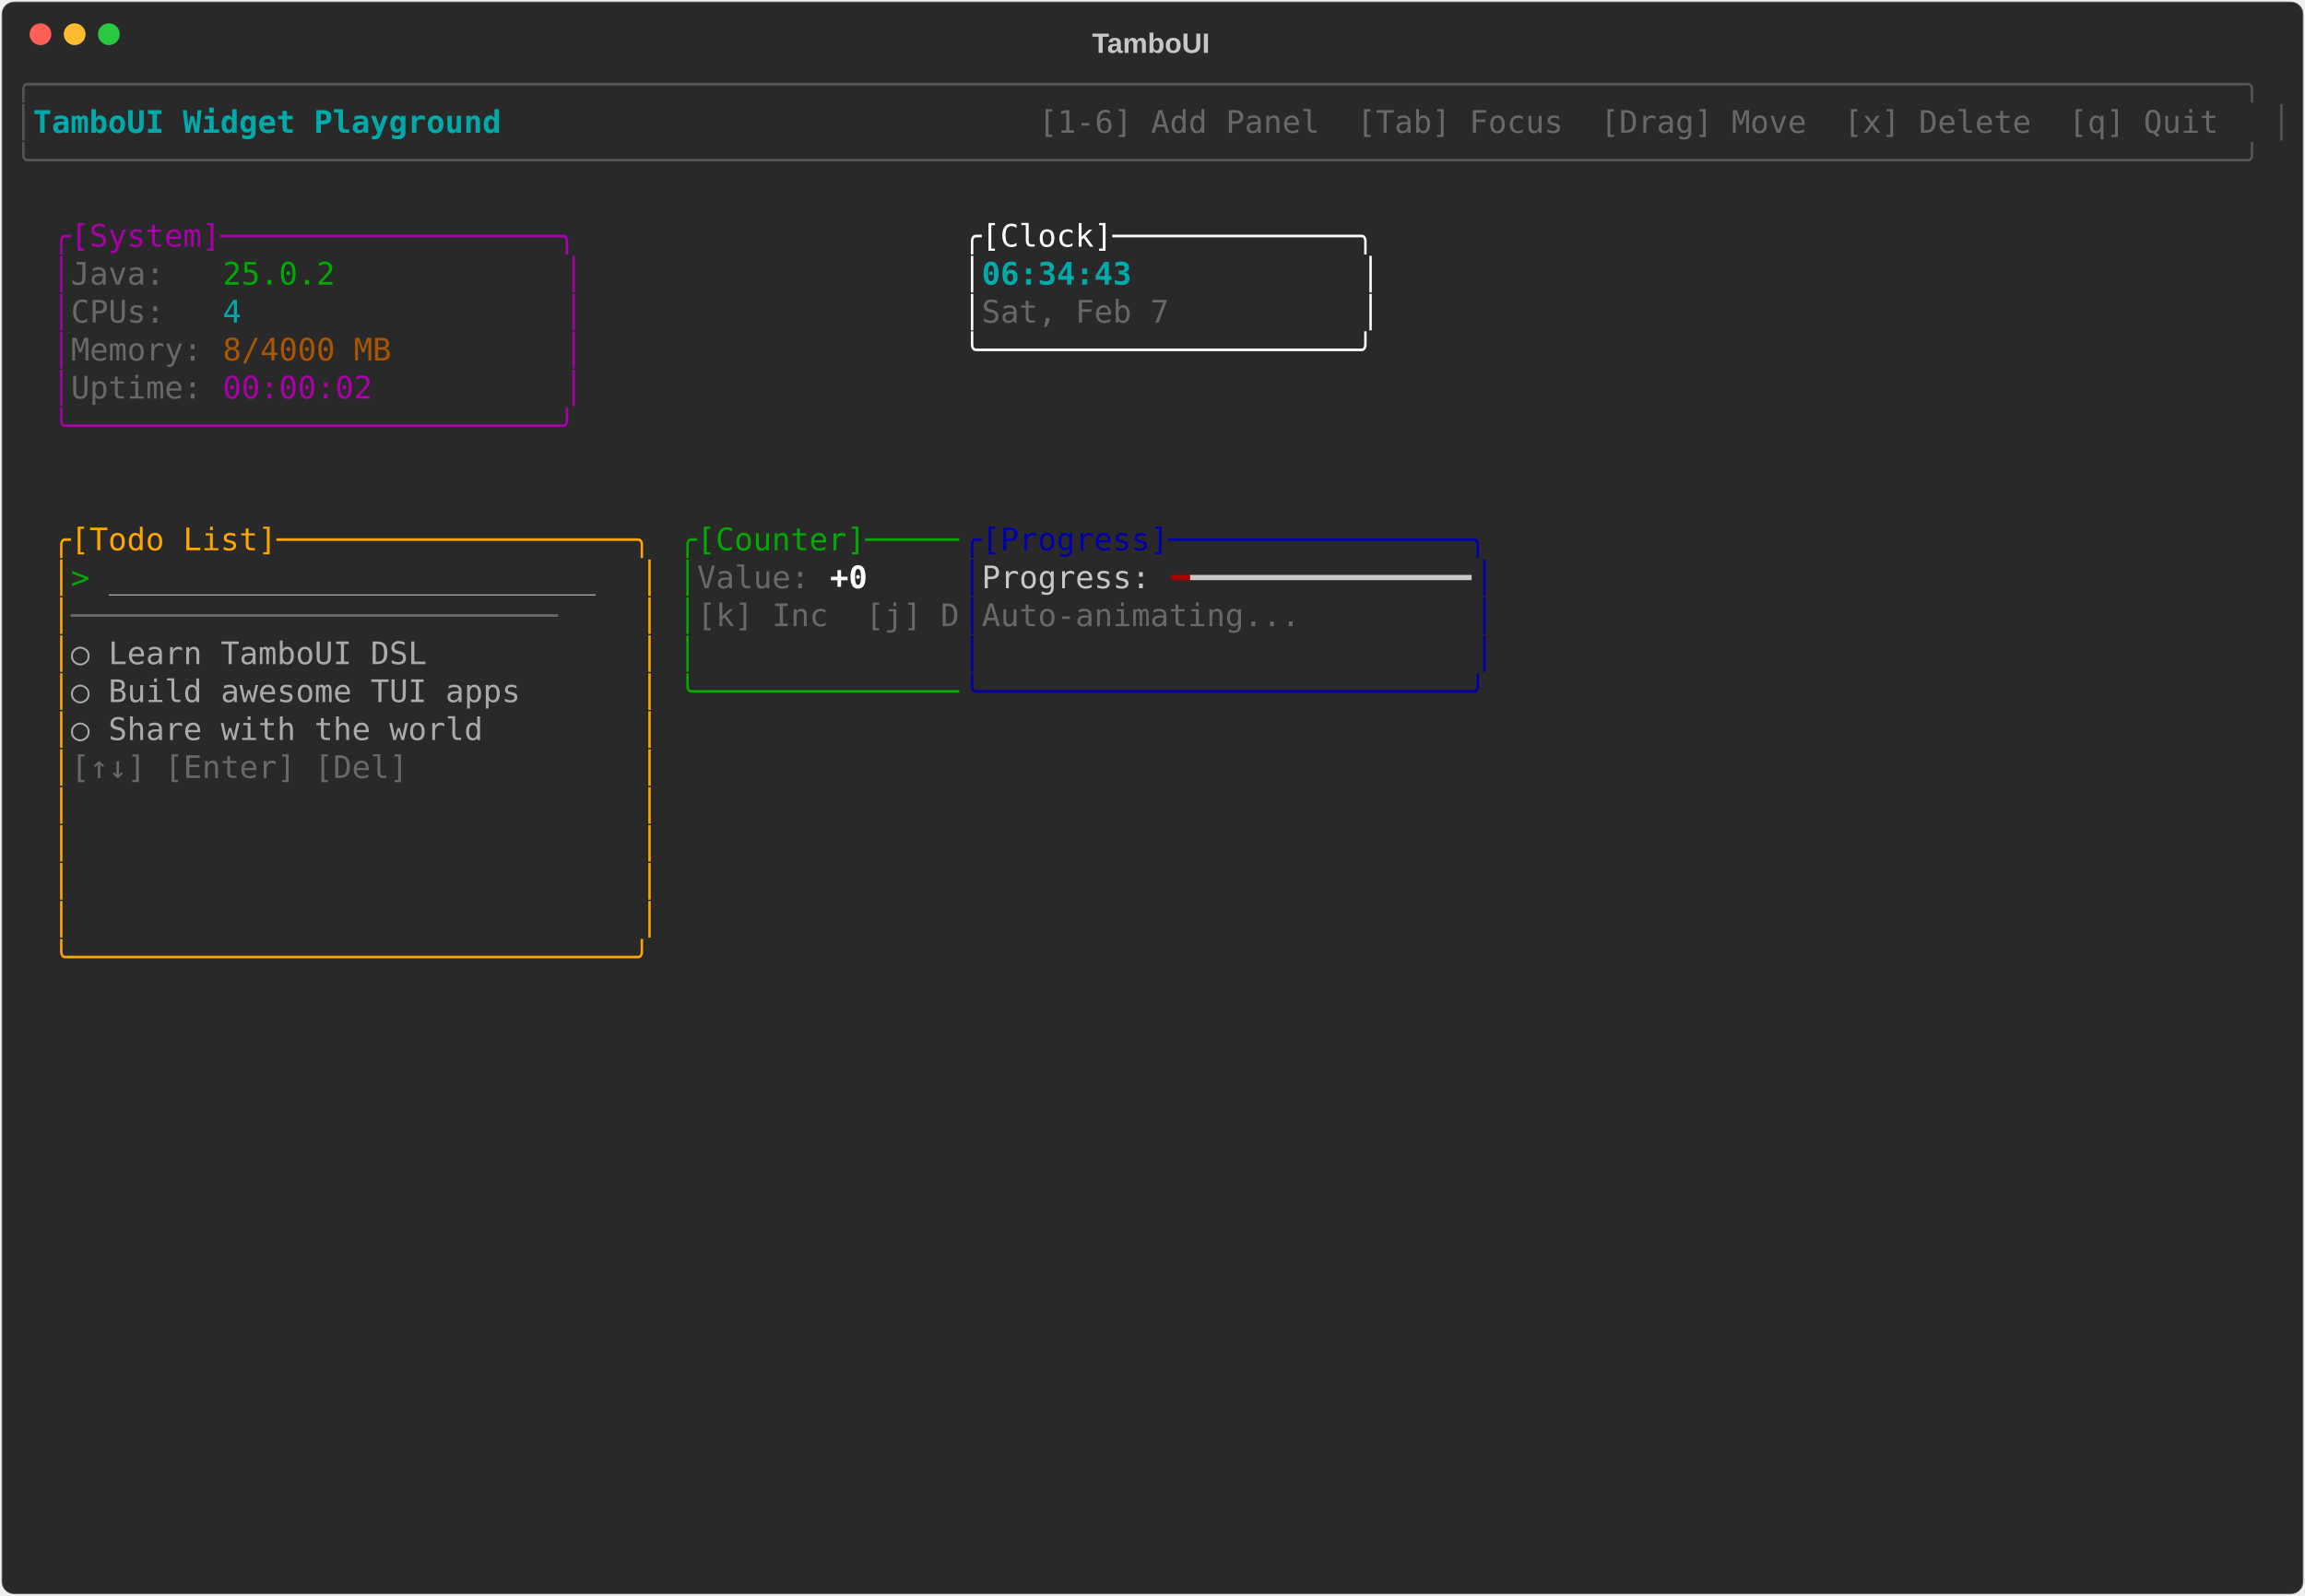
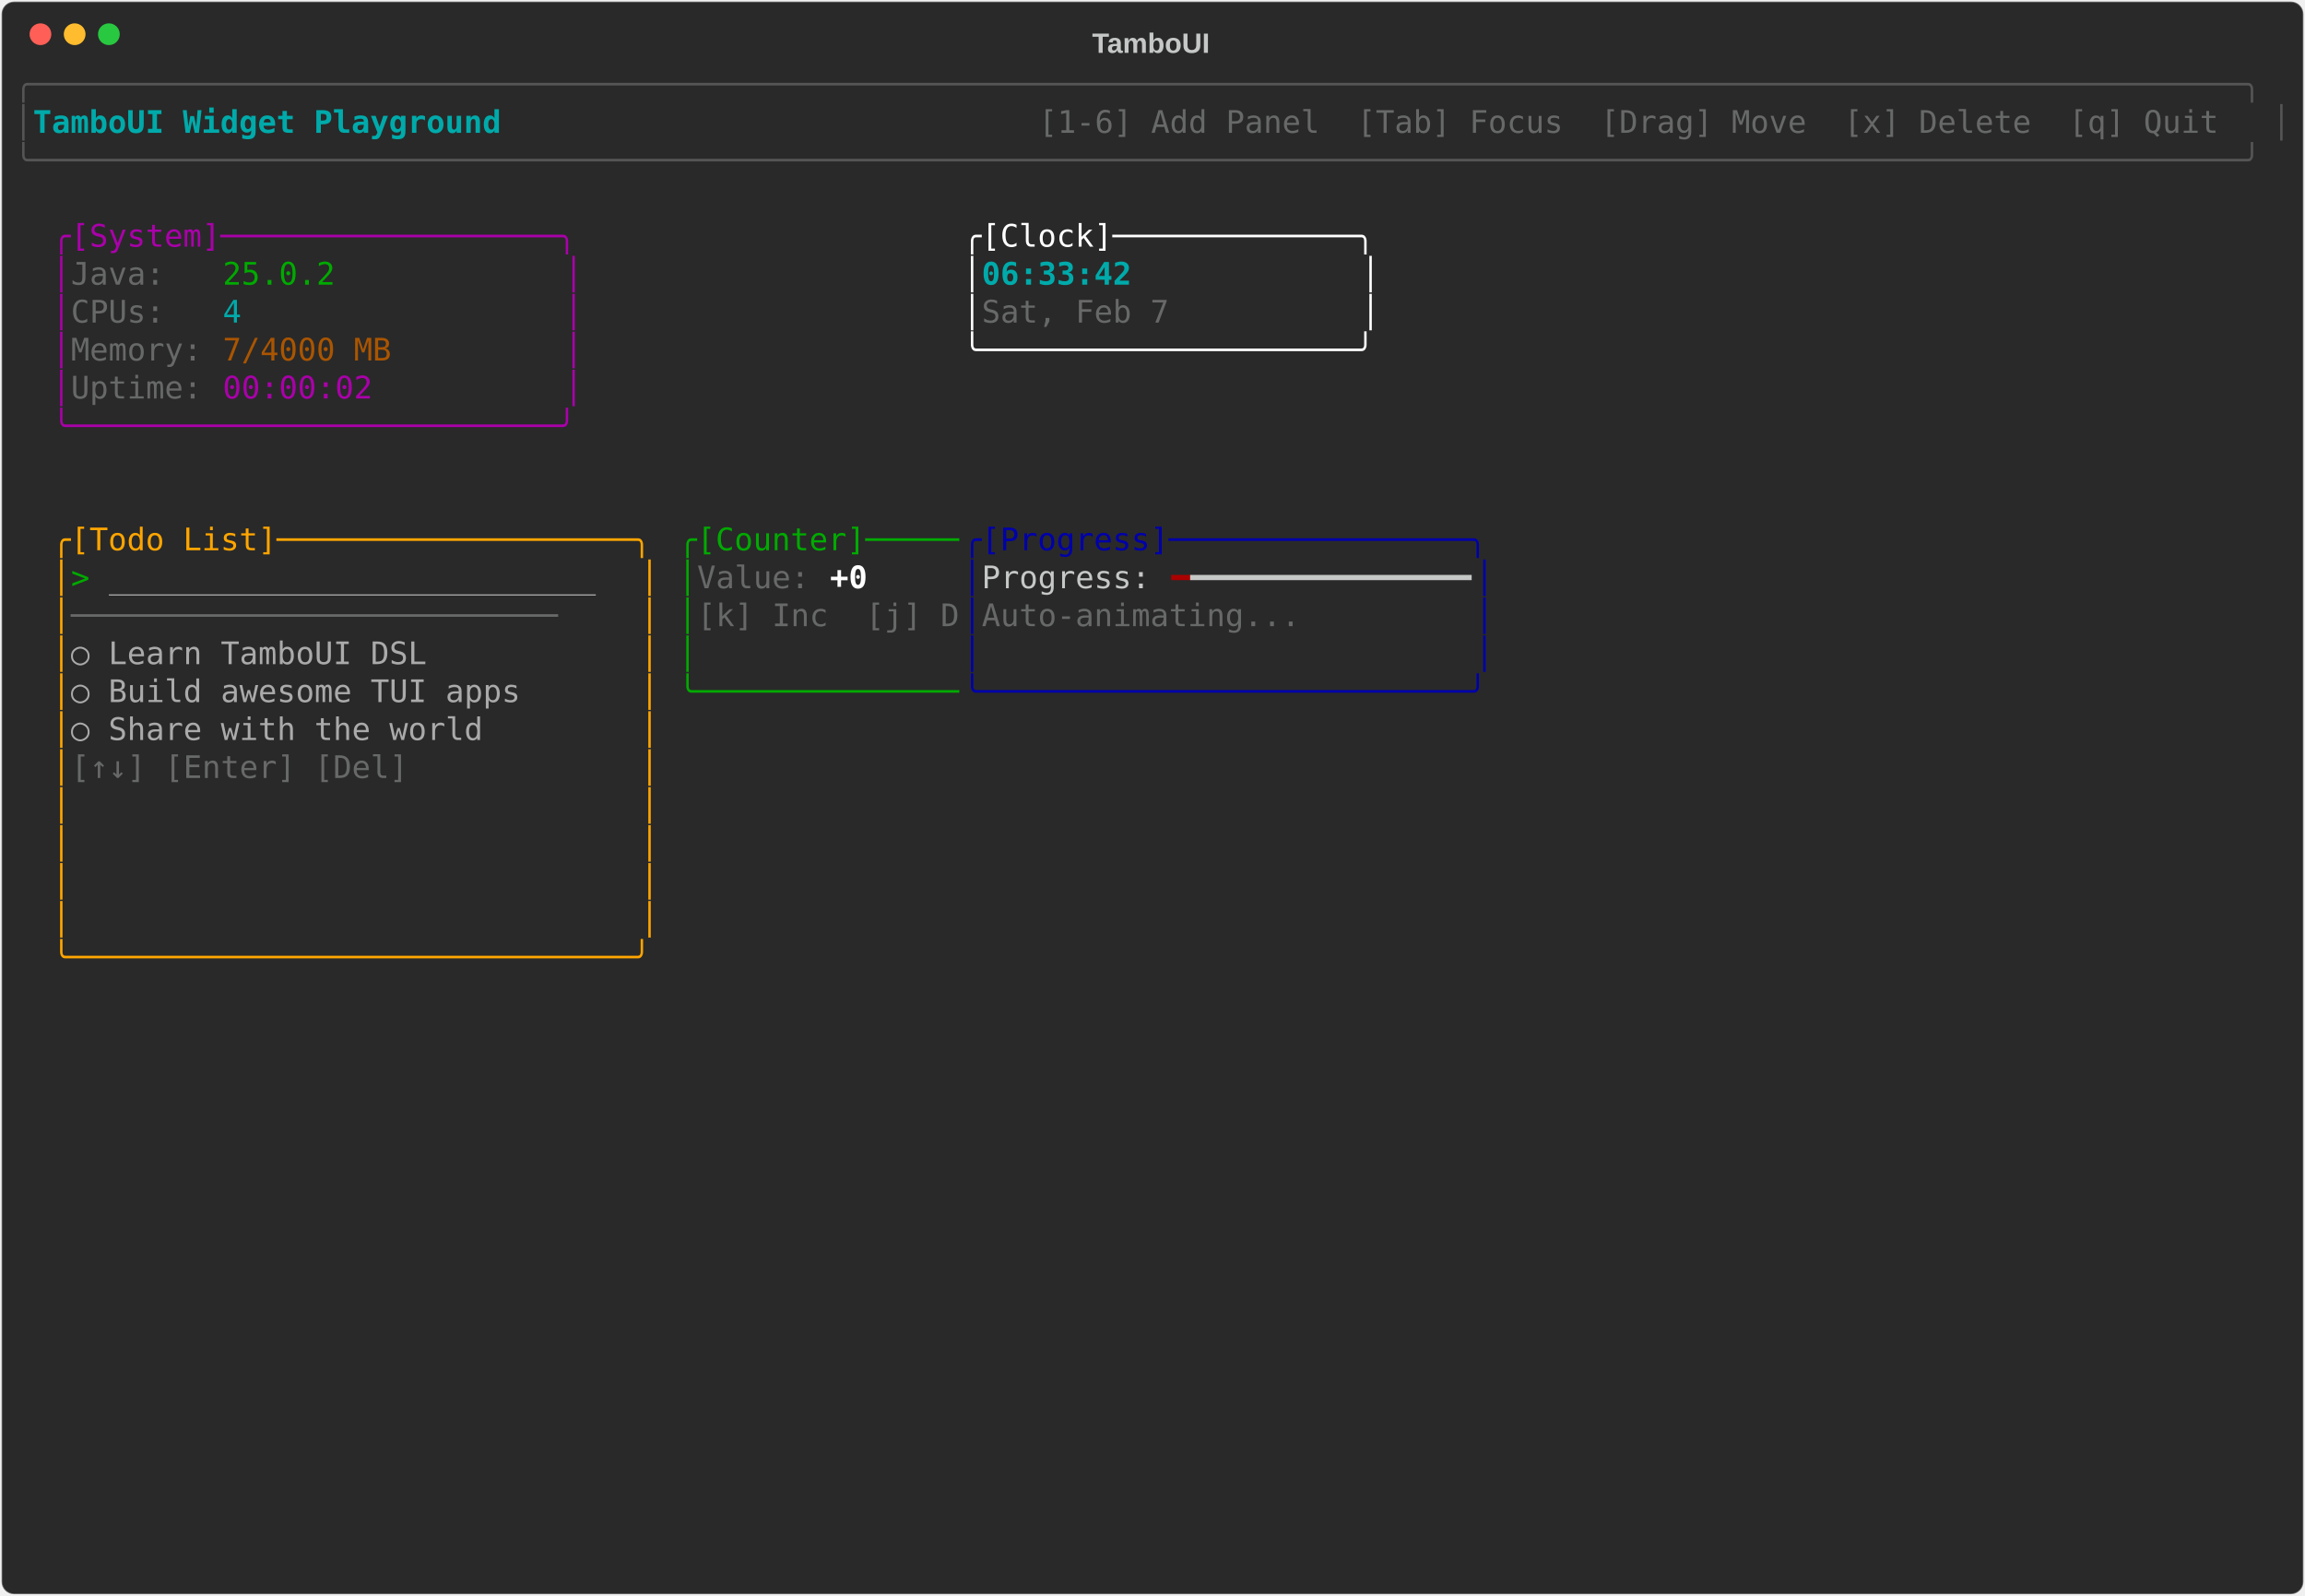
<svg xmlns="http://www.w3.org/2000/svg" class="rich-terminal" viewBox="0 0 1482 1026">
-   <style>    @font-face {        font-family: "Fira Code";        src: local("FiraCode-Regular"),                url("https://cdnjs.cloudflare.com/ajax/libs/firacode/6.2.0/woff2/FiraCode-Regular.woff2") format("woff2"),                url("https://cdnjs.cloudflare.com/ajax/libs/firacode/6.2.0/woff/FiraCode-Regular.woff") format("woff");        font-style: normal;        font-weight: 400;    }    @font-face {        font-family: "Fira Code";        src: local("FiraCode-Bold"),                url("https://cdnjs.cloudflare.com/ajax/libs/firacode/6.2.0/woff2/FiraCode-Bold.woff2") format("woff2"),                url("https://cdnjs.cloudflare.com/ajax/libs/firacode/6.2.0/woff/FiraCode-Bold.woff") format("woff");        font-style: bold;        font-weight: 700;    }    .terminal-355045918-matrix {        font-family: Fira Code, monospace;        font-size: 20px;        line-height: 24.4px;        font-variant-east-asian: full-width;    }    .terminal-355045918-title {        font-size: 18px;        font-weight: bold;        font-family: arial;    }    .terminal-355045918-r1 { fill: #555555 }.terminal-355045918-r2 { fill: #00aaaa;font-weight: bold }.terminal-355045918-r3 { fill: #c5c8c6 }.terminal-355045918-r4 { fill: #676968 }.terminal-355045918-r5 { fill: #aa00aa }.terminal-355045918-r6 { fill: #ffffff }.terminal-355045918-r7 { fill: #00aa00 }.terminal-355045918-r8 { fill: #00aaaa }.terminal-355045918-r9 { fill: #aa5500 }.terminal-355045918-r10 { fill: #ffa500 }.terminal-355045918-r11 { fill: #0000aa }.terminal-355045918-r12 { fill: #aaaaaa }.terminal-355045918-r13 { fill: #ffffff;font-weight: bold }.terminal-355045918-r14 { fill: #aa0000 }    </style>
+   <style>    @font-face {        font-family: "Fira Code";        src: local("FiraCode-Regular"),                url("https://cdnjs.cloudflare.com/ajax/libs/firacode/6.2.0/woff2/FiraCode-Regular.woff2") format("woff2"),                url("https://cdnjs.cloudflare.com/ajax/libs/firacode/6.2.0/woff/FiraCode-Regular.woff") format("woff");        font-style: normal;        font-weight: 400;    }    @font-face {        font-family: "Fira Code";        src: local("FiraCode-Bold"),                url("https://cdnjs.cloudflare.com/ajax/libs/firacode/6.2.0/woff2/FiraCode-Bold.woff2") format("woff2"),                url("https://cdnjs.cloudflare.com/ajax/libs/firacode/6.2.0/woff/FiraCode-Bold.woff") format("woff");        font-style: bold;        font-weight: 700;    }    .terminal-1393529371-matrix {        font-family: Fira Code, monospace;        font-size: 20px;        line-height: 24.4px;        font-variant-east-asian: full-width;    }    .terminal-1393529371-title {        font-size: 18px;        font-weight: bold;        font-family: arial;    }    .terminal-1393529371-r1 { fill: #555555 }.terminal-1393529371-r2 { fill: #00aaaa;font-weight: bold }.terminal-1393529371-r3 { fill: #c5c8c6 }.terminal-1393529371-r4 { fill: #676968 }.terminal-1393529371-r5 { fill: #aa00aa }.terminal-1393529371-r6 { fill: #ffffff }.terminal-1393529371-r7 { fill: #00aa00 }.terminal-1393529371-r8 { fill: #00aaaa }.terminal-1393529371-r9 { fill: #aa5500 }.terminal-1393529371-r10 { fill: #ffa500 }.terminal-1393529371-r11 { fill: #0000aa }.terminal-1393529371-r12 { fill: #aaaaaa }.terminal-1393529371-r13 { fill: #ffffff;font-weight: bold }.terminal-1393529371-r14 { fill: #aa0000 }    </style>
  <defs>
-     <clipPath id="terminal-355045918-clip-terminal">
+     <clipPath id="terminal-1393529371-clip-terminal">
      <rect x="0" y="0" width="1463" height="975" />
    </clipPath>
-     <clipPath id="terminal-355045918-line-0">
+     <clipPath id="terminal-1393529371-line-0">
      <rect x="0" y="1.5" width="1464" height="24.65" />
    </clipPath>
-     <clipPath id="terminal-355045918-line-1">
+     <clipPath id="terminal-1393529371-line-1">
      <rect x="0" y="25.9" width="1464" height="24.65" />
    </clipPath>
-     <clipPath id="terminal-355045918-line-2">
+     <clipPath id="terminal-1393529371-line-2">
      <rect x="0" y="50.3" width="1464" height="24.65" />
    </clipPath>
-     <clipPath id="terminal-355045918-line-3">
+     <clipPath id="terminal-1393529371-line-3">
      <rect x="0" y="74.7" width="1464" height="24.65" />
    </clipPath>
-     <clipPath id="terminal-355045918-line-4">
+     <clipPath id="terminal-1393529371-line-4">
      <rect x="0" y="99.1" width="1464" height="24.65" />
    </clipPath>
-     <clipPath id="terminal-355045918-line-5">
+     <clipPath id="terminal-1393529371-line-5">
      <rect x="0" y="123.5" width="1464" height="24.65" />
    </clipPath>
-     <clipPath id="terminal-355045918-line-6">
+     <clipPath id="terminal-1393529371-line-6">
      <rect x="0" y="147.9" width="1464" height="24.65" />
    </clipPath>
-     <clipPath id="terminal-355045918-line-7">
+     <clipPath id="terminal-1393529371-line-7">
      <rect x="0" y="172.3" width="1464" height="24.65" />
    </clipPath>
-     <clipPath id="terminal-355045918-line-8">
+     <clipPath id="terminal-1393529371-line-8">
      <rect x="0" y="196.7" width="1464" height="24.65" />
    </clipPath>
-     <clipPath id="terminal-355045918-line-9">
+     <clipPath id="terminal-1393529371-line-9">
      <rect x="0" y="221.1" width="1464" height="24.65" />
    </clipPath>
-     <clipPath id="terminal-355045918-line-10">
+     <clipPath id="terminal-1393529371-line-10">
      <rect x="0" y="245.5" width="1464" height="24.65" />
    </clipPath>
-     <clipPath id="terminal-355045918-line-11">
+     <clipPath id="terminal-1393529371-line-11">
      <rect x="0" y="269.9" width="1464" height="24.65" />
    </clipPath>
-     <clipPath id="terminal-355045918-line-12">
+     <clipPath id="terminal-1393529371-line-12">
      <rect x="0" y="294.3" width="1464" height="24.65" />
    </clipPath>
-     <clipPath id="terminal-355045918-line-13">
+     <clipPath id="terminal-1393529371-line-13">
      <rect x="0" y="318.7" width="1464" height="24.65" />
    </clipPath>
-     <clipPath id="terminal-355045918-line-14">
+     <clipPath id="terminal-1393529371-line-14">
      <rect x="0" y="343.1" width="1464" height="24.65" />
    </clipPath>
-     <clipPath id="terminal-355045918-line-15">
+     <clipPath id="terminal-1393529371-line-15">
      <rect x="0" y="367.5" width="1464" height="24.65" />
    </clipPath>
-     <clipPath id="terminal-355045918-line-16">
+     <clipPath id="terminal-1393529371-line-16">
      <rect x="0" y="391.9" width="1464" height="24.65" />
    </clipPath>
-     <clipPath id="terminal-355045918-line-17">
+     <clipPath id="terminal-1393529371-line-17">
      <rect x="0" y="416.3" width="1464" height="24.65" />
    </clipPath>
-     <clipPath id="terminal-355045918-line-18">
+     <clipPath id="terminal-1393529371-line-18">
      <rect x="0" y="440.7" width="1464" height="24.65" />
    </clipPath>
-     <clipPath id="terminal-355045918-line-19">
+     <clipPath id="terminal-1393529371-line-19">
      <rect x="0" y="465.1" width="1464" height="24.65" />
    </clipPath>
-     <clipPath id="terminal-355045918-line-20">
+     <clipPath id="terminal-1393529371-line-20">
      <rect x="0" y="489.5" width="1464" height="24.65" />
    </clipPath>
-     <clipPath id="terminal-355045918-line-21">
+     <clipPath id="terminal-1393529371-line-21">
      <rect x="0" y="513.9" width="1464" height="24.65" />
    </clipPath>
-     <clipPath id="terminal-355045918-line-22">
+     <clipPath id="terminal-1393529371-line-22">
      <rect x="0" y="538.3" width="1464" height="24.65" />
    </clipPath>
-     <clipPath id="terminal-355045918-line-23">
+     <clipPath id="terminal-1393529371-line-23">
      <rect x="0" y="562.7" width="1464" height="24.65" />
    </clipPath>
-     <clipPath id="terminal-355045918-line-24">
+     <clipPath id="terminal-1393529371-line-24">
      <rect x="0" y="587.1" width="1464" height="24.65" />
    </clipPath>
-     <clipPath id="terminal-355045918-line-25">
+     <clipPath id="terminal-1393529371-line-25">
      <rect x="0" y="611.5" width="1464" height="24.65" />
    </clipPath>
-     <clipPath id="terminal-355045918-line-26">
+     <clipPath id="terminal-1393529371-line-26">
      <rect x="0" y="635.9" width="1464" height="24.65" />
    </clipPath>
-     <clipPath id="terminal-355045918-line-27">
+     <clipPath id="terminal-1393529371-line-27">
      <rect x="0" y="660.3" width="1464" height="24.65" />
    </clipPath>
-     <clipPath id="terminal-355045918-line-28">
+     <clipPath id="terminal-1393529371-line-28">
      <rect x="0" y="684.7" width="1464" height="24.65" />
    </clipPath>
-     <clipPath id="terminal-355045918-line-29">
+     <clipPath id="terminal-1393529371-line-29">
      <rect x="0" y="709.1" width="1464" height="24.65" />
    </clipPath>
-     <clipPath id="terminal-355045918-line-30">
+     <clipPath id="terminal-1393529371-line-30">
      <rect x="0" y="733.5" width="1464" height="24.65" />
    </clipPath>
-     <clipPath id="terminal-355045918-line-31">
+     <clipPath id="terminal-1393529371-line-31">
      <rect x="0" y="757.9" width="1464" height="24.65" />
    </clipPath>
-     <clipPath id="terminal-355045918-line-32">
+     <clipPath id="terminal-1393529371-line-32">
      <rect x="0" y="782.3" width="1464" height="24.65" />
    </clipPath>
-     <clipPath id="terminal-355045918-line-33">
+     <clipPath id="terminal-1393529371-line-33">
      <rect x="0" y="806.7" width="1464" height="24.65" />
    </clipPath>
-     <clipPath id="terminal-355045918-line-34">
+     <clipPath id="terminal-1393529371-line-34">
      <rect x="0" y="831.1" width="1464" height="24.65" />
    </clipPath>
-     <clipPath id="terminal-355045918-line-35">
+     <clipPath id="terminal-1393529371-line-35">
      <rect x="0" y="855.5" width="1464" height="24.65" />
    </clipPath>
-     <clipPath id="terminal-355045918-line-36">
+     <clipPath id="terminal-1393529371-line-36">
      <rect x="0" y="879.9" width="1464" height="24.65" />
    </clipPath>
-     <clipPath id="terminal-355045918-line-37">
+     <clipPath id="terminal-1393529371-line-37">
      <rect x="0" y="904.3" width="1464" height="24.65" />
    </clipPath>
-     <clipPath id="terminal-355045918-line-38">
+     <clipPath id="terminal-1393529371-line-38">
      <rect x="0" y="928.7" width="1464" height="24.65" />
    </clipPath>
-     <clipPath id="terminal-355045918-line-39">
+     <clipPath id="terminal-1393529371-line-39">
      <rect x="0" y="953.1" width="1464" height="24.65" />
    </clipPath>
  </defs>
  <rect fill="#292929" stroke="rgba(255,255,255,0.35)" stroke-width="1" x="1" y="1" width="1480" height="1024" rx="8" />
-   <text class="terminal-355045918-title" fill="#c5c8c6" text-anchor="middle" x="740" y="34">TamboUI</text>
+   <text class="terminal-1393529371-title" fill="#c5c8c6" text-anchor="middle" x="740" y="34">TamboUI</text>
  <g transform="translate(26,22)">
    <circle cx="0" cy="0" r="7" fill="#ff5f57" />
    <circle cx="22" cy="0" r="7" fill="#febc2e" />
    <circle cx="44" cy="0" r="7" fill="#28c840" />
  </g>
-   <g transform="translate(9, 41)" clip-path="url(#terminal-355045918-clip-terminal)">
-     <g class="terminal-355045918-matrix">
-       <text class="terminal-355045918-r1" x="0" y="20" textLength="1464" clip-path="url(#terminal-355045918-line-0)">╭──────────────────────────────────────────────────────────────────────────────────────────────────────────────────────╮</text>
-       <text class="terminal-355045918-r1" x="0" y="44.4" textLength="12.2" clip-path="url(#terminal-355045918-line-1)">│</text>
-       <text class="terminal-355045918-r2" x="12.2" y="44.4" textLength="329.4" clip-path="url(#terminal-355045918-line-1)"> TamboUI Widget Playground </text>
-       <text class="terminal-355045918-r4" x="658.8" y="44.4" textLength="793" clip-path="url(#terminal-355045918-line-1)"> [1-6] Add Panel  [Tab] Focus  [Drag] Move  [x] Delete  [q] Quit </text>
-       <text class="terminal-355045918-r1" x="1451.8" y="44.4" textLength="12.2" clip-path="url(#terminal-355045918-line-1)">│</text>
-       <text class="terminal-355045918-r1" x="0" y="68.8" textLength="1464" clip-path="url(#terminal-355045918-line-2)">╰──────────────────────────────────────────────────────────────────────────────────────────────────────────────────────╯</text>
-       <text class="terminal-355045918-r5" x="24.4" y="117.6" textLength="341.6" clip-path="url(#terminal-355045918-line-4)">╭[System]──────────────────╮</text>
-       <text class="terminal-355045918-r6" x="610" y="117.6" textLength="268.4" clip-path="url(#terminal-355045918-line-4)">╭[Clock]─────────────╮</text>
-       <text class="terminal-355045918-r5" x="24.4" y="142" textLength="12.2" clip-path="url(#terminal-355045918-line-5)">│</text>
-       <text class="terminal-355045918-r4" x="36.6" y="142" textLength="97.6" clip-path="url(#terminal-355045918-line-5)">Java:   </text>
-       <text class="terminal-355045918-r7" x="134.2" y="142" textLength="73.2" clip-path="url(#terminal-355045918-line-5)">25.0.2</text>
-       <text class="terminal-355045918-r5" x="353.8" y="142" textLength="12.2" clip-path="url(#terminal-355045918-line-5)">│</text>
-       <text class="terminal-355045918-r6" x="610" y="142" textLength="12.2" clip-path="url(#terminal-355045918-line-5)">│</text>
-       <text class="terminal-355045918-r2" x="622.2" y="142" textLength="244" clip-path="url(#terminal-355045918-line-5)">06:34:43            </text>
-       <text class="terminal-355045918-r6" x="866.2" y="142" textLength="12.2" clip-path="url(#terminal-355045918-line-5)">│</text>
-       <text class="terminal-355045918-r5" x="24.4" y="166.4" textLength="12.2" clip-path="url(#terminal-355045918-line-6)">│</text>
-       <text class="terminal-355045918-r4" x="36.6" y="166.4" textLength="97.6" clip-path="url(#terminal-355045918-line-6)">CPUs:   </text>
-       <text class="terminal-355045918-r8" x="134.2" y="166.4" textLength="12.2" clip-path="url(#terminal-355045918-line-6)">4</text>
-       <text class="terminal-355045918-r5" x="353.8" y="166.4" textLength="12.2" clip-path="url(#terminal-355045918-line-6)">│</text>
-       <text class="terminal-355045918-r6" x="610" y="166.4" textLength="12.2" clip-path="url(#terminal-355045918-line-6)">│</text>
-       <text class="terminal-355045918-r4" x="622.2" y="166.4" textLength="244" clip-path="url(#terminal-355045918-line-6)">Sat, Feb 7          </text>
-       <text class="terminal-355045918-r6" x="866.2" y="166.4" textLength="12.2" clip-path="url(#terminal-355045918-line-6)">│</text>
-       <text class="terminal-355045918-r5" x="24.4" y="190.8" textLength="12.2" clip-path="url(#terminal-355045918-line-7)">│</text>
-       <text class="terminal-355045918-r4" x="36.6" y="190.8" textLength="97.6" clip-path="url(#terminal-355045918-line-7)">Memory: </text>
-       <text class="terminal-355045918-r9" x="134.2" y="190.8" textLength="109.8" clip-path="url(#terminal-355045918-line-7)">8/4000 MB</text>
-       <text class="terminal-355045918-r5" x="353.8" y="190.8" textLength="12.2" clip-path="url(#terminal-355045918-line-7)">│</text>
-       <text class="terminal-355045918-r6" x="610" y="190.8" textLength="268.4" clip-path="url(#terminal-355045918-line-7)">╰────────────────────╯</text>
-       <text class="terminal-355045918-r5" x="24.4" y="215.2" textLength="12.2" clip-path="url(#terminal-355045918-line-8)">│</text>
-       <text class="terminal-355045918-r4" x="36.6" y="215.2" textLength="97.6" clip-path="url(#terminal-355045918-line-8)">Uptime: </text>
-       <text class="terminal-355045918-r5" x="134.2" y="215.2" textLength="97.6" clip-path="url(#terminal-355045918-line-8)">00:00:02</text>
-       <text class="terminal-355045918-r5" x="353.8" y="215.2" textLength="12.2" clip-path="url(#terminal-355045918-line-8)">│</text>
-       <text class="terminal-355045918-r5" x="24.4" y="239.6" textLength="341.6" clip-path="url(#terminal-355045918-line-9)">╰──────────────────────────╯</text>
-       <text class="terminal-355045918-r10" x="24.4" y="312.8" textLength="390.4" clip-path="url(#terminal-355045918-line-12)">╭[Todo List]───────────────────╮</text>
-       <text class="terminal-355045918-r7" x="427" y="312.8" textLength="183" clip-path="url(#terminal-355045918-line-12)">╭[Counter]─────</text>
-       <text class="terminal-355045918-r11" x="610" y="312.8" textLength="341.6" clip-path="url(#terminal-355045918-line-12)">╭[Progress]────────────────╮</text>
-       <text class="terminal-355045918-r10" x="24.4" y="337.2" textLength="12.2" clip-path="url(#terminal-355045918-line-13)">│</text>
-       <text class="terminal-355045918-r7" x="36.6" y="337.2" textLength="24.4" clip-path="url(#terminal-355045918-line-13)">&gt; </text>
-       <text class="terminal-355045918-r12" x="61" y="337.2" textLength="317.2" clip-path="url(#terminal-355045918-line-13)">__________________________</text>
-       <text class="terminal-355045918-r10" x="402.6" y="337.2" textLength="12.2" clip-path="url(#terminal-355045918-line-13)">│</text>
-       <text class="terminal-355045918-r7" x="427" y="337.2" textLength="12.2" clip-path="url(#terminal-355045918-line-13)">│</text>
-       <text class="terminal-355045918-r4" x="439.2" y="337.2" textLength="85.4" clip-path="url(#terminal-355045918-line-13)">Value: </text>
-       <text class="terminal-355045918-r13" x="524.6" y="337.2" textLength="24.4" clip-path="url(#terminal-355045918-line-13)">+0</text>
-       <text class="terminal-355045918-r11" x="610" y="337.2" textLength="12.2" clip-path="url(#terminal-355045918-line-13)">│</text>
-       <text class="terminal-355045918-r3" x="622.2" y="337.2" textLength="122" clip-path="url(#terminal-355045918-line-13)">Progress: </text>
-       <text class="terminal-355045918-r14" x="744.2" y="337.2" textLength="12.2" clip-path="url(#terminal-355045918-line-13)">━</text>
-       <text class="terminal-355045918-r3" x="756.4" y="337.2" textLength="183" clip-path="url(#terminal-355045918-line-13)">━━━━━━━━━━━━━━━</text>
-       <text class="terminal-355045918-r11" x="939.4" y="337.2" textLength="12.2" clip-path="url(#terminal-355045918-line-13)">│</text>
-       <text class="terminal-355045918-r10" x="24.4" y="361.6" textLength="12.2" clip-path="url(#terminal-355045918-line-14)">│</text>
-       <text class="terminal-355045918-r4" x="36.6" y="361.6" textLength="366" clip-path="url(#terminal-355045918-line-14)">──────────────────────────    </text>
-       <text class="terminal-355045918-r10" x="402.6" y="361.6" textLength="12.2" clip-path="url(#terminal-355045918-line-14)">│</text>
-       <text class="terminal-355045918-r7" x="427" y="361.6" textLength="12.2" clip-path="url(#terminal-355045918-line-14)">│</text>
-       <text class="terminal-355045918-r4" x="439.2" y="361.6" textLength="170.8" clip-path="url(#terminal-355045918-line-14)">[k] Inc  [j] D</text>
-       <text class="terminal-355045918-r11" x="610" y="361.6" textLength="12.2" clip-path="url(#terminal-355045918-line-14)">│</text>
-       <text class="terminal-355045918-r4" x="622.2" y="361.6" textLength="317.2" clip-path="url(#terminal-355045918-line-14)">Auto-animating...         </text>
-       <text class="terminal-355045918-r11" x="939.4" y="361.6" textLength="12.2" clip-path="url(#terminal-355045918-line-14)">│</text>
-       <text class="terminal-355045918-r10" x="24.4" y="386" textLength="12.2" clip-path="url(#terminal-355045918-line-15)">│</text>
-       <text class="terminal-355045918-r12" x="36.6" y="386" textLength="366" clip-path="url(#terminal-355045918-line-15)">  ○ Learn TamboUI DSL         </text>
-       <text class="terminal-355045918-r10" x="402.6" y="386" textLength="12.2" clip-path="url(#terminal-355045918-line-15)">│</text>
-       <text class="terminal-355045918-r7" x="427" y="386" textLength="12.2" clip-path="url(#terminal-355045918-line-15)">│</text>
-       <text class="terminal-355045918-r11" x="610" y="386" textLength="12.2" clip-path="url(#terminal-355045918-line-15)">│</text>
-       <text class="terminal-355045918-r11" x="939.4" y="386" textLength="12.2" clip-path="url(#terminal-355045918-line-15)">│</text>
-       <text class="terminal-355045918-r10" x="24.4" y="410.4" textLength="12.2" clip-path="url(#terminal-355045918-line-16)">│</text>
-       <text class="terminal-355045918-r12" x="36.6" y="410.4" textLength="366" clip-path="url(#terminal-355045918-line-16)">  ○ Build awesome TUI apps    </text>
-       <text class="terminal-355045918-r10" x="402.6" y="410.4" textLength="12.2" clip-path="url(#terminal-355045918-line-16)">│</text>
-       <text class="terminal-355045918-r7" x="427" y="410.4" textLength="183" clip-path="url(#terminal-355045918-line-16)">╰──────────────</text>
-       <text class="terminal-355045918-r11" x="610" y="410.4" textLength="341.6" clip-path="url(#terminal-355045918-line-16)">╰──────────────────────────╯</text>
-       <text class="terminal-355045918-r10" x="24.4" y="434.8" textLength="12.2" clip-path="url(#terminal-355045918-line-17)">│</text>
-       <text class="terminal-355045918-r12" x="36.6" y="434.8" textLength="366" clip-path="url(#terminal-355045918-line-17)">  ○ Share with the world      </text>
-       <text class="terminal-355045918-r10" x="402.6" y="434.8" textLength="12.2" clip-path="url(#terminal-355045918-line-17)">│</text>
-       <text class="terminal-355045918-r10" x="24.4" y="459.2" textLength="12.2" clip-path="url(#terminal-355045918-line-18)">│</text>
-       <text class="terminal-355045918-r4" x="36.6" y="459.2" textLength="366" clip-path="url(#terminal-355045918-line-18)">[↑↓] [Enter] [Del]            </text>
-       <text class="terminal-355045918-r10" x="402.6" y="459.2" textLength="12.2" clip-path="url(#terminal-355045918-line-18)">│</text>
-       <text class="terminal-355045918-r10" x="24.4" y="483.6" textLength="12.2" clip-path="url(#terminal-355045918-line-19)">│</text>
-       <text class="terminal-355045918-r10" x="402.6" y="483.6" textLength="12.2" clip-path="url(#terminal-355045918-line-19)">│</text>
-       <text class="terminal-355045918-r10" x="24.4" y="508" textLength="12.2" clip-path="url(#terminal-355045918-line-20)">│</text>
-       <text class="terminal-355045918-r10" x="402.6" y="508" textLength="12.2" clip-path="url(#terminal-355045918-line-20)">│</text>
-       <text class="terminal-355045918-r10" x="24.4" y="532.4" textLength="12.2" clip-path="url(#terminal-355045918-line-21)">│</text>
-       <text class="terminal-355045918-r10" x="402.6" y="532.4" textLength="12.2" clip-path="url(#terminal-355045918-line-21)">│</text>
-       <text class="terminal-355045918-r10" x="24.4" y="556.8" textLength="12.2" clip-path="url(#terminal-355045918-line-22)">│</text>
-       <text class="terminal-355045918-r10" x="402.6" y="556.8" textLength="12.2" clip-path="url(#terminal-355045918-line-22)">│</text>
-       <text class="terminal-355045918-r10" x="24.4" y="581.2" textLength="390.4" clip-path="url(#terminal-355045918-line-23)">╰──────────────────────────────╯</text>
+   <g transform="translate(9, 41)" clip-path="url(#terminal-1393529371-clip-terminal)">
+     <g class="terminal-1393529371-matrix">
+       <text class="terminal-1393529371-r1" x="0" y="20" textLength="1464" clip-path="url(#terminal-1393529371-line-0)">╭──────────────────────────────────────────────────────────────────────────────────────────────────────────────────────╮</text>
+       <text class="terminal-1393529371-r1" x="0" y="44.4" textLength="12.2" clip-path="url(#terminal-1393529371-line-1)">│</text>
+       <text class="terminal-1393529371-r2" x="12.2" y="44.4" textLength="329.4" clip-path="url(#terminal-1393529371-line-1)"> TamboUI Widget Playground </text>
+       <text class="terminal-1393529371-r4" x="658.8" y="44.4" textLength="793" clip-path="url(#terminal-1393529371-line-1)"> [1-6] Add Panel  [Tab] Focus  [Drag] Move  [x] Delete  [q] Quit </text>
+       <text class="terminal-1393529371-r1" x="1451.8" y="44.4" textLength="12.2" clip-path="url(#terminal-1393529371-line-1)">│</text>
+       <text class="terminal-1393529371-r1" x="0" y="68.8" textLength="1464" clip-path="url(#terminal-1393529371-line-2)">╰──────────────────────────────────────────────────────────────────────────────────────────────────────────────────────╯</text>
+       <text class="terminal-1393529371-r5" x="24.4" y="117.6" textLength="341.6" clip-path="url(#terminal-1393529371-line-4)">╭[System]──────────────────╮</text>
+       <text class="terminal-1393529371-r6" x="610" y="117.6" textLength="268.4" clip-path="url(#terminal-1393529371-line-4)">╭[Clock]─────────────╮</text>
+       <text class="terminal-1393529371-r5" x="24.4" y="142" textLength="12.2" clip-path="url(#terminal-1393529371-line-5)">│</text>
+       <text class="terminal-1393529371-r4" x="36.6" y="142" textLength="97.6" clip-path="url(#terminal-1393529371-line-5)">Java:   </text>
+       <text class="terminal-1393529371-r7" x="134.2" y="142" textLength="73.2" clip-path="url(#terminal-1393529371-line-5)">25.0.2</text>
+       <text class="terminal-1393529371-r5" x="353.8" y="142" textLength="12.2" clip-path="url(#terminal-1393529371-line-5)">│</text>
+       <text class="terminal-1393529371-r6" x="610" y="142" textLength="12.2" clip-path="url(#terminal-1393529371-line-5)">│</text>
+       <text class="terminal-1393529371-r2" x="622.2" y="142" textLength="244" clip-path="url(#terminal-1393529371-line-5)">06:33:42            </text>
+       <text class="terminal-1393529371-r6" x="866.2" y="142" textLength="12.2" clip-path="url(#terminal-1393529371-line-5)">│</text>
+       <text class="terminal-1393529371-r5" x="24.4" y="166.4" textLength="12.2" clip-path="url(#terminal-1393529371-line-6)">│</text>
+       <text class="terminal-1393529371-r4" x="36.6" y="166.4" textLength="97.6" clip-path="url(#terminal-1393529371-line-6)">CPUs:   </text>
+       <text class="terminal-1393529371-r8" x="134.2" y="166.4" textLength="12.2" clip-path="url(#terminal-1393529371-line-6)">4</text>
+       <text class="terminal-1393529371-r5" x="353.8" y="166.4" textLength="12.2" clip-path="url(#terminal-1393529371-line-6)">│</text>
+       <text class="terminal-1393529371-r6" x="610" y="166.4" textLength="12.2" clip-path="url(#terminal-1393529371-line-6)">│</text>
+       <text class="terminal-1393529371-r4" x="622.2" y="166.4" textLength="244" clip-path="url(#terminal-1393529371-line-6)">Sat, Feb 7          </text>
+       <text class="terminal-1393529371-r6" x="866.2" y="166.4" textLength="12.2" clip-path="url(#terminal-1393529371-line-6)">│</text>
+       <text class="terminal-1393529371-r5" x="24.4" y="190.8" textLength="12.2" clip-path="url(#terminal-1393529371-line-7)">│</text>
+       <text class="terminal-1393529371-r4" x="36.6" y="190.8" textLength="97.6" clip-path="url(#terminal-1393529371-line-7)">Memory: </text>
+       <text class="terminal-1393529371-r9" x="134.2" y="190.8" textLength="109.8" clip-path="url(#terminal-1393529371-line-7)">7/4000 MB</text>
+       <text class="terminal-1393529371-r5" x="353.8" y="190.8" textLength="12.2" clip-path="url(#terminal-1393529371-line-7)">│</text>
+       <text class="terminal-1393529371-r6" x="610" y="190.8" textLength="268.4" clip-path="url(#terminal-1393529371-line-7)">╰────────────────────╯</text>
+       <text class="terminal-1393529371-r5" x="24.4" y="215.2" textLength="12.2" clip-path="url(#terminal-1393529371-line-8)">│</text>
+       <text class="terminal-1393529371-r4" x="36.6" y="215.2" textLength="97.6" clip-path="url(#terminal-1393529371-line-8)">Uptime: </text>
+       <text class="terminal-1393529371-r5" x="134.2" y="215.2" textLength="97.6" clip-path="url(#terminal-1393529371-line-8)">00:00:02</text>
+       <text class="terminal-1393529371-r5" x="353.8" y="215.2" textLength="12.2" clip-path="url(#terminal-1393529371-line-8)">│</text>
+       <text class="terminal-1393529371-r5" x="24.4" y="239.6" textLength="341.6" clip-path="url(#terminal-1393529371-line-9)">╰──────────────────────────╯</text>
+       <text class="terminal-1393529371-r10" x="24.4" y="312.8" textLength="390.4" clip-path="url(#terminal-1393529371-line-12)">╭[Todo List]───────────────────╮</text>
+       <text class="terminal-1393529371-r7" x="427" y="312.8" textLength="183" clip-path="url(#terminal-1393529371-line-12)">╭[Counter]─────</text>
+       <text class="terminal-1393529371-r11" x="610" y="312.8" textLength="341.6" clip-path="url(#terminal-1393529371-line-12)">╭[Progress]────────────────╮</text>
+       <text class="terminal-1393529371-r10" x="24.4" y="337.2" textLength="12.2" clip-path="url(#terminal-1393529371-line-13)">│</text>
+       <text class="terminal-1393529371-r7" x="36.6" y="337.2" textLength="24.4" clip-path="url(#terminal-1393529371-line-13)">&gt; </text>
+       <text class="terminal-1393529371-r12" x="61" y="337.2" textLength="317.2" clip-path="url(#terminal-1393529371-line-13)">__________________________</text>
+       <text class="terminal-1393529371-r10" x="402.6" y="337.2" textLength="12.2" clip-path="url(#terminal-1393529371-line-13)">│</text>
+       <text class="terminal-1393529371-r7" x="427" y="337.2" textLength="12.2" clip-path="url(#terminal-1393529371-line-13)">│</text>
+       <text class="terminal-1393529371-r4" x="439.2" y="337.2" textLength="85.4" clip-path="url(#terminal-1393529371-line-13)">Value: </text>
+       <text class="terminal-1393529371-r13" x="524.6" y="337.2" textLength="24.4" clip-path="url(#terminal-1393529371-line-13)">+0</text>
+       <text class="terminal-1393529371-r11" x="610" y="337.2" textLength="12.2" clip-path="url(#terminal-1393529371-line-13)">│</text>
+       <text class="terminal-1393529371-r3" x="622.2" y="337.2" textLength="122" clip-path="url(#terminal-1393529371-line-13)">Progress: </text>
+       <text class="terminal-1393529371-r14" x="744.2" y="337.2" textLength="12.2" clip-path="url(#terminal-1393529371-line-13)">━</text>
+       <text class="terminal-1393529371-r3" x="756.4" y="337.2" textLength="183" clip-path="url(#terminal-1393529371-line-13)">━━━━━━━━━━━━━━━</text>
+       <text class="terminal-1393529371-r11" x="939.4" y="337.2" textLength="12.2" clip-path="url(#terminal-1393529371-line-13)">│</text>
+       <text class="terminal-1393529371-r10" x="24.4" y="361.6" textLength="12.2" clip-path="url(#terminal-1393529371-line-14)">│</text>
+       <text class="terminal-1393529371-r4" x="36.6" y="361.6" textLength="366" clip-path="url(#terminal-1393529371-line-14)">──────────────────────────    </text>
+       <text class="terminal-1393529371-r10" x="402.6" y="361.6" textLength="12.2" clip-path="url(#terminal-1393529371-line-14)">│</text>
+       <text class="terminal-1393529371-r7" x="427" y="361.6" textLength="12.2" clip-path="url(#terminal-1393529371-line-14)">│</text>
+       <text class="terminal-1393529371-r4" x="439.2" y="361.6" textLength="170.8" clip-path="url(#terminal-1393529371-line-14)">[k] Inc  [j] D</text>
+       <text class="terminal-1393529371-r11" x="610" y="361.6" textLength="12.2" clip-path="url(#terminal-1393529371-line-14)">│</text>
+       <text class="terminal-1393529371-r4" x="622.2" y="361.6" textLength="317.2" clip-path="url(#terminal-1393529371-line-14)">Auto-animating...         </text>
+       <text class="terminal-1393529371-r11" x="939.4" y="361.6" textLength="12.2" clip-path="url(#terminal-1393529371-line-14)">│</text>
+       <text class="terminal-1393529371-r10" x="24.4" y="386" textLength="12.2" clip-path="url(#terminal-1393529371-line-15)">│</text>
+       <text class="terminal-1393529371-r12" x="36.6" y="386" textLength="366" clip-path="url(#terminal-1393529371-line-15)">  ○ Learn TamboUI DSL         </text>
+       <text class="terminal-1393529371-r10" x="402.6" y="386" textLength="12.2" clip-path="url(#terminal-1393529371-line-15)">│</text>
+       <text class="terminal-1393529371-r7" x="427" y="386" textLength="12.2" clip-path="url(#terminal-1393529371-line-15)">│</text>
+       <text class="terminal-1393529371-r11" x="610" y="386" textLength="12.2" clip-path="url(#terminal-1393529371-line-15)">│</text>
+       <text class="terminal-1393529371-r11" x="939.4" y="386" textLength="12.2" clip-path="url(#terminal-1393529371-line-15)">│</text>
+       <text class="terminal-1393529371-r10" x="24.4" y="410.4" textLength="12.2" clip-path="url(#terminal-1393529371-line-16)">│</text>
+       <text class="terminal-1393529371-r12" x="36.6" y="410.4" textLength="366" clip-path="url(#terminal-1393529371-line-16)">  ○ Build awesome TUI apps    </text>
+       <text class="terminal-1393529371-r10" x="402.6" y="410.4" textLength="12.2" clip-path="url(#terminal-1393529371-line-16)">│</text>
+       <text class="terminal-1393529371-r7" x="427" y="410.4" textLength="183" clip-path="url(#terminal-1393529371-line-16)">╰──────────────</text>
+       <text class="terminal-1393529371-r11" x="610" y="410.4" textLength="341.6" clip-path="url(#terminal-1393529371-line-16)">╰──────────────────────────╯</text>
+       <text class="terminal-1393529371-r10" x="24.4" y="434.8" textLength="12.2" clip-path="url(#terminal-1393529371-line-17)">│</text>
+       <text class="terminal-1393529371-r12" x="36.6" y="434.8" textLength="366" clip-path="url(#terminal-1393529371-line-17)">  ○ Share with the world      </text>
+       <text class="terminal-1393529371-r10" x="402.6" y="434.8" textLength="12.2" clip-path="url(#terminal-1393529371-line-17)">│</text>
+       <text class="terminal-1393529371-r10" x="24.4" y="459.2" textLength="12.2" clip-path="url(#terminal-1393529371-line-18)">│</text>
+       <text class="terminal-1393529371-r4" x="36.6" y="459.2" textLength="366" clip-path="url(#terminal-1393529371-line-18)">[↑↓] [Enter] [Del]            </text>
+       <text class="terminal-1393529371-r10" x="402.6" y="459.2" textLength="12.2" clip-path="url(#terminal-1393529371-line-18)">│</text>
+       <text class="terminal-1393529371-r10" x="24.4" y="483.6" textLength="12.2" clip-path="url(#terminal-1393529371-line-19)">│</text>
+       <text class="terminal-1393529371-r10" x="402.6" y="483.6" textLength="12.2" clip-path="url(#terminal-1393529371-line-19)">│</text>
+       <text class="terminal-1393529371-r10" x="24.4" y="508" textLength="12.2" clip-path="url(#terminal-1393529371-line-20)">│</text>
+       <text class="terminal-1393529371-r10" x="402.6" y="508" textLength="12.2" clip-path="url(#terminal-1393529371-line-20)">│</text>
+       <text class="terminal-1393529371-r10" x="24.4" y="532.4" textLength="12.2" clip-path="url(#terminal-1393529371-line-21)">│</text>
+       <text class="terminal-1393529371-r10" x="402.6" y="532.4" textLength="12.2" clip-path="url(#terminal-1393529371-line-21)">│</text>
+       <text class="terminal-1393529371-r10" x="24.4" y="556.8" textLength="12.2" clip-path="url(#terminal-1393529371-line-22)">│</text>
+       <text class="terminal-1393529371-r10" x="402.6" y="556.8" textLength="12.2" clip-path="url(#terminal-1393529371-line-22)">│</text>
+       <text class="terminal-1393529371-r10" x="24.4" y="581.2" textLength="390.4" clip-path="url(#terminal-1393529371-line-23)">╰──────────────────────────────╯</text>
    </g>
  </g>
</svg>
